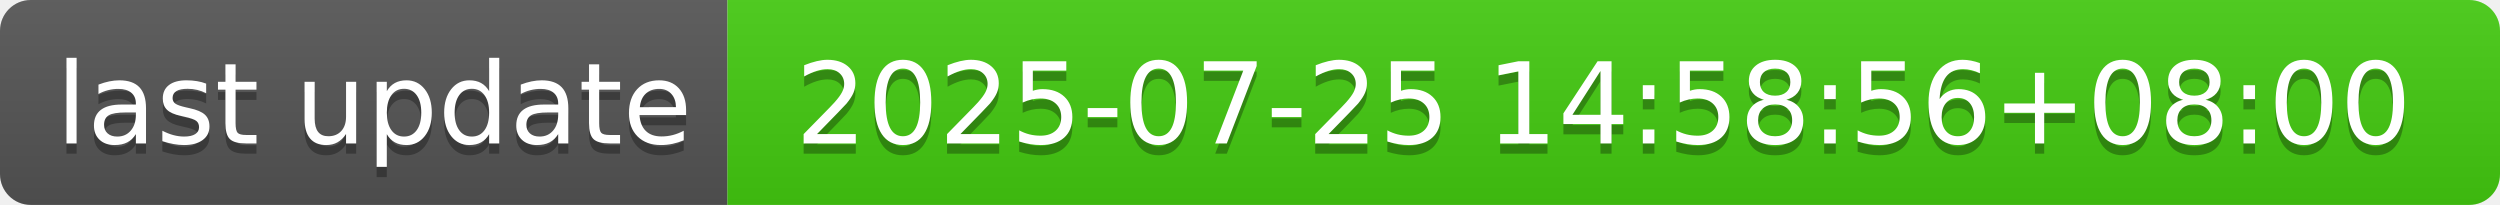
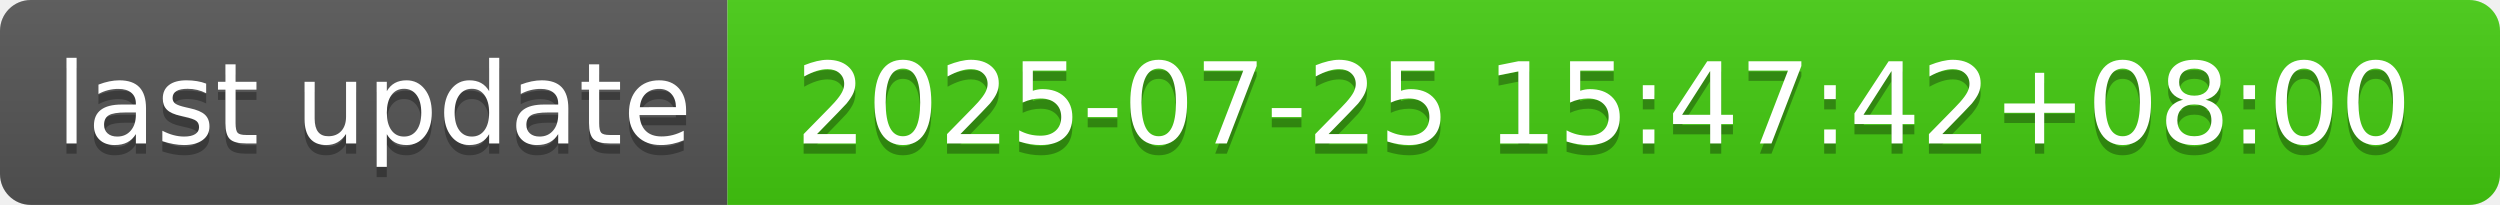
- <svg xmlns="http://www.w3.org/2000/svg" width="244" height="20" role="img" aria-label="last update: 2025-07-25 14:58:56+08:00">
+ <svg xmlns="http://www.w3.org/2000/svg" width="244" height="20" role="img" aria-label="last update: 2025-07-25 15:47:42+08:00">
  <linearGradient id="s" x2="0" y2="100%">
    <stop offset="0" stop-color="#bbb" stop-opacity=".1" />
    <stop offset="1" stop-opacity=".1" />
  </linearGradient>
  <clipPath id="r">
    <rect width="244" height="20" rx="3" fill="#fff" />
  </clipPath>
  <g clip-path="url(#r)">
    <rect width="71" height="20" fill="#555" />
    <rect x="71" width="173" height="20" fill="#4c1" />
    <rect width="244" height="20" fill="url(#s)" />
  </g>
  <g fill="#fff" text-anchor="middle" font-family="Verdana,Geneva,DejaVu Sans,sans-serif" text-rendering="geometricPrecision" font-size="110">
    <text aria-hidden="true" x="365" y="150" fill="#010101" fill-opacity=".3" transform="scale(.1)" textLength="610">last update</text>
    <text x="365" y="140" transform="scale(.1)" fill="#fff" textLength="610">last update</text>
-     <text aria-hidden="true" x="1565" y="150" fill="#010101" fill-opacity=".3" transform="scale(.1)" textLength="1630">2025-07-25 14:58:56+08:00</text>
-     <text x="1565" y="140" transform="scale(.1)" fill="#fff" textLength="1630">2025-07-25 14:58:56+08:00</text>
+     <text aria-hidden="true" x="1565" y="150" fill="#010101" fill-opacity=".3" transform="scale(.1)" textLength="1630">2025-07-25 15:47:42+08:00</text>
+     <text x="1565" y="140" transform="scale(.1)" fill="#fff" textLength="1630">2025-07-25 15:47:42+08:00</text>
  </g>
</svg>
